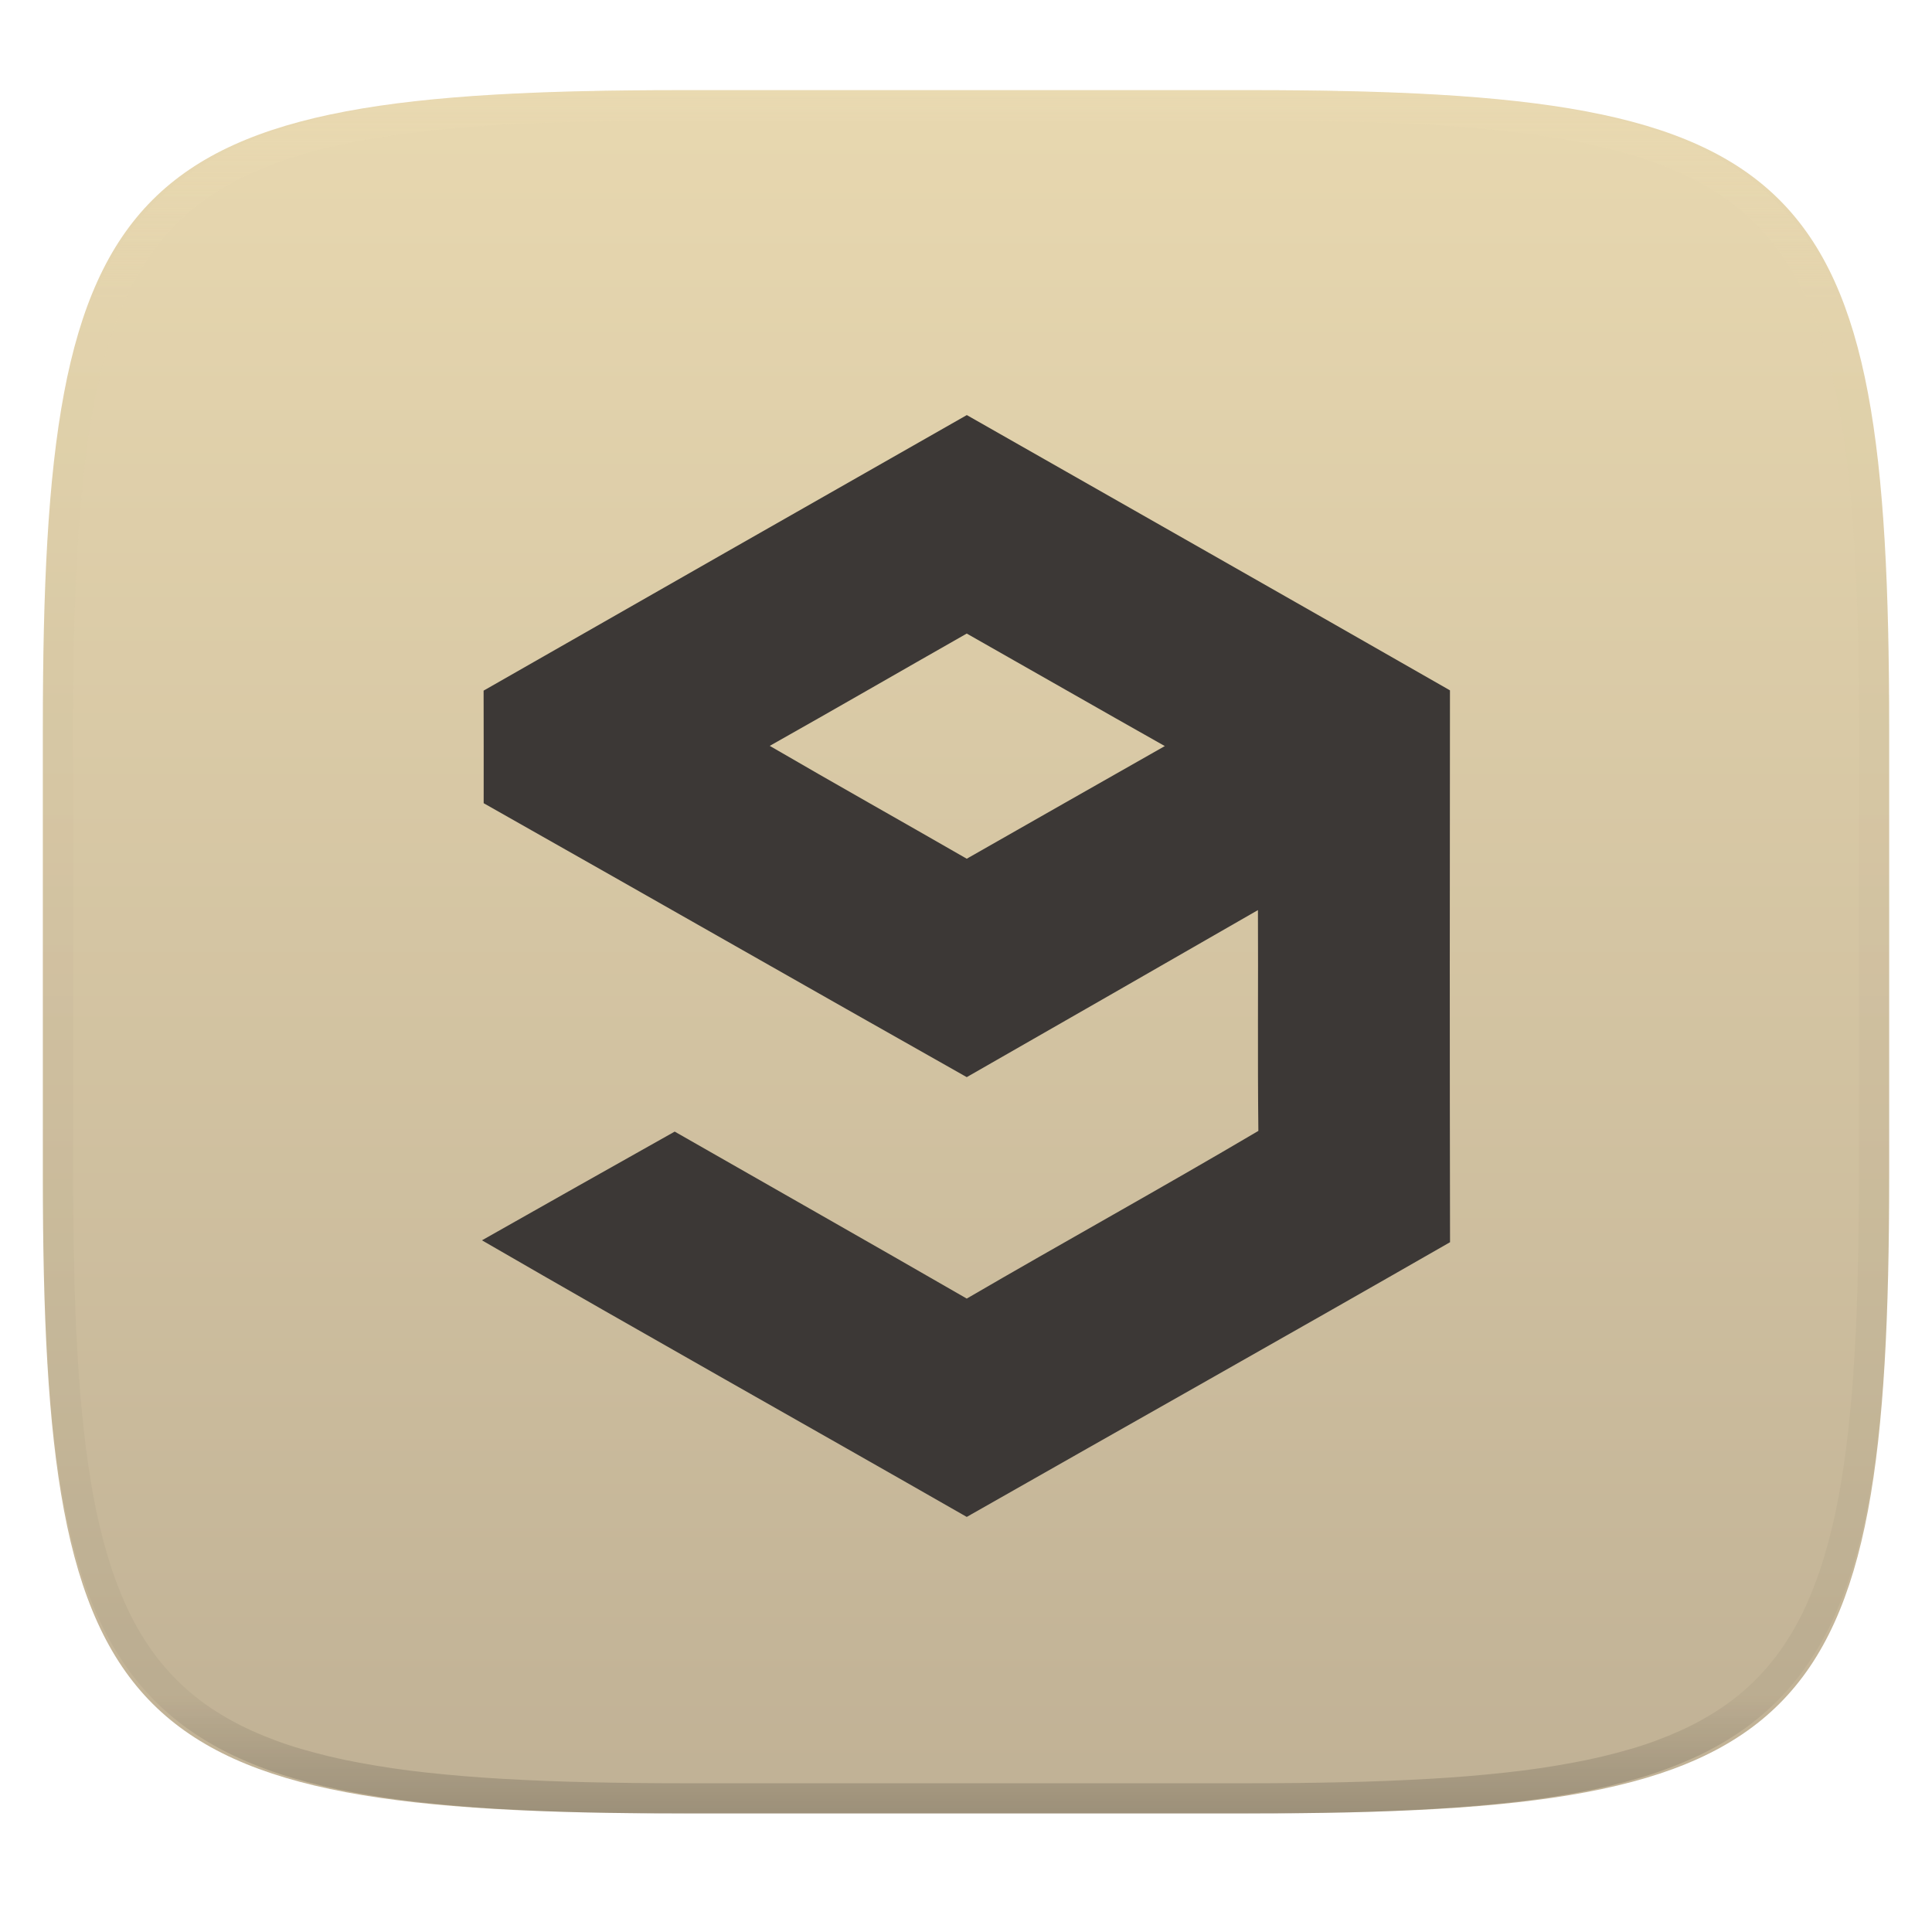
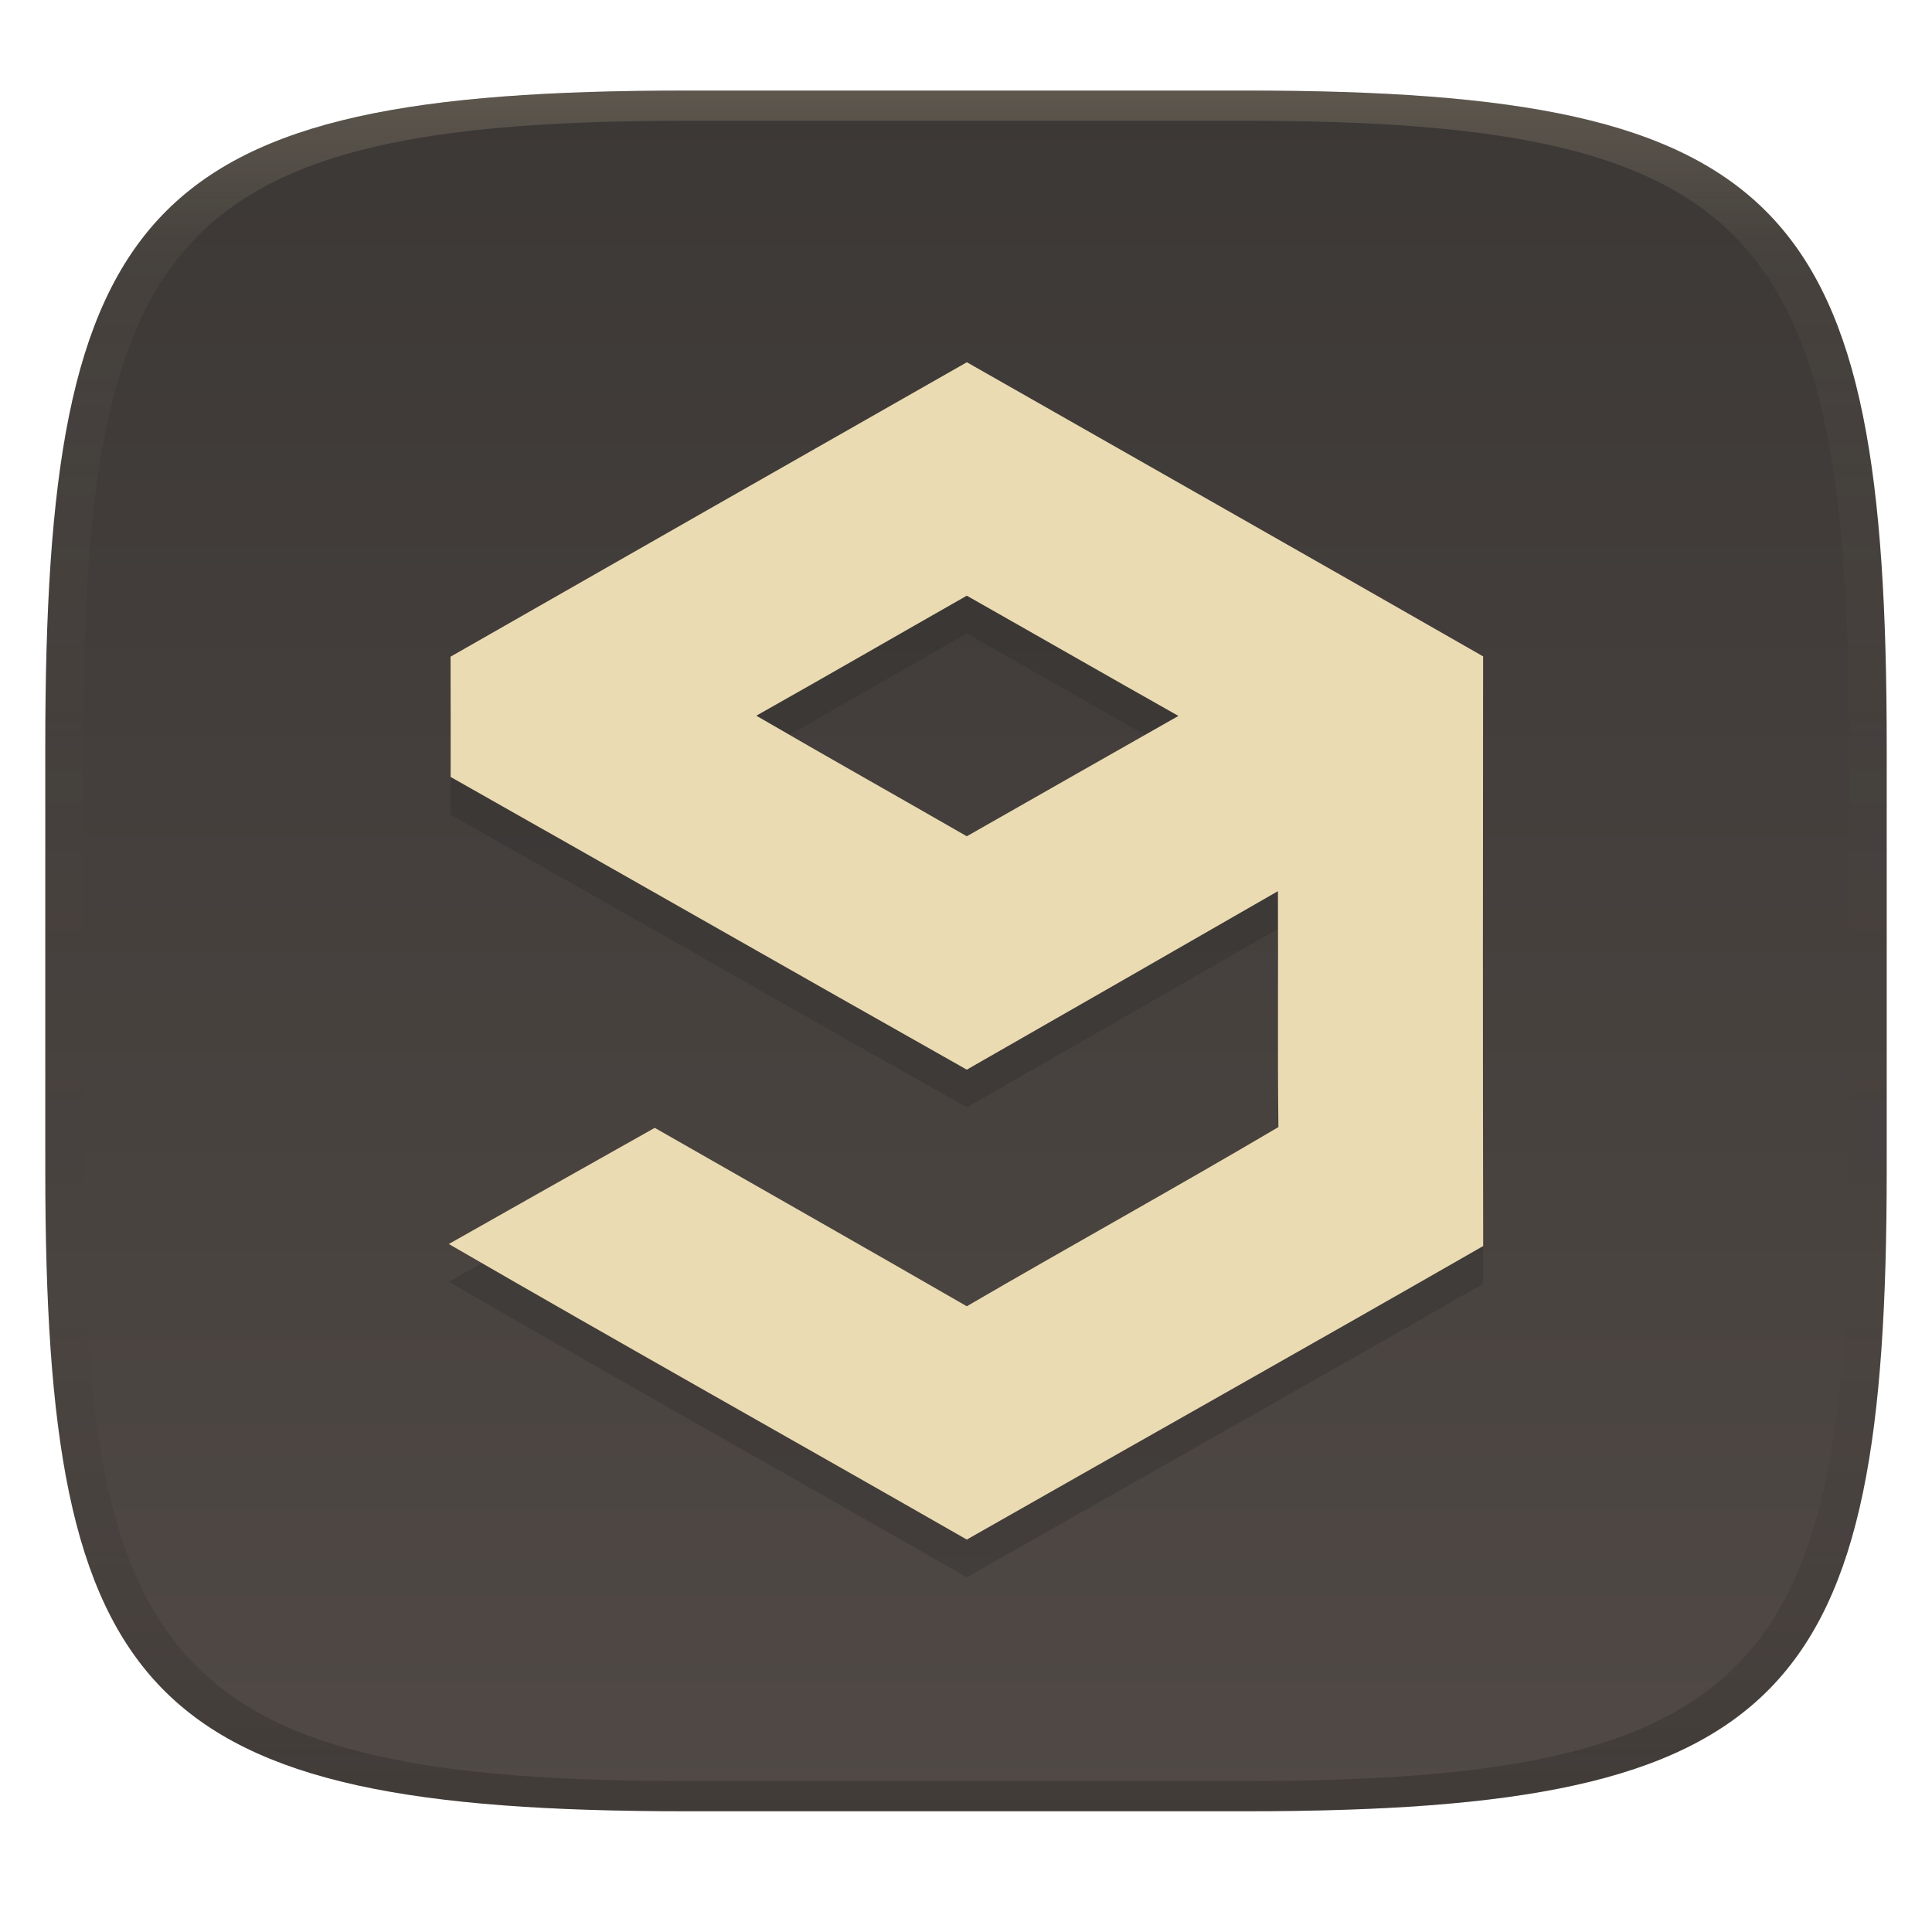
- <svg xmlns="http://www.w3.org/2000/svg" style="isolation:isolate" width="256" height="256">
-   <g filter="url(#a)">
-     <linearGradient id="b" x1=".567" x2=".567" y1="1.071" y2="-.071" gradientTransform="matrix(244.648 0 0 228.338 5.676 11.947)" gradientUnits="userSpaceOnUse">
-       <stop offset="0%" stop-color="#bdae93" />
-       <stop offset="100%" stop-color="#ebdbb2" />
+ <svg xmlns="http://www.w3.org/2000/svg" width="256" height="256" version="1.1">
+   <defs>
+     <linearGradient id="linearGradient31" x1=".5" x2=".5" y2="1" gradientTransform="matrix(244,0,0,228,5.986,12)" gradientUnits="userSpaceOnUse">
+       <stop stop-color="#ebdbb2" stop-opacity=".2" offset="0" />
+       <stop stop-color="#ebdbb2" stop-opacity=".05" offset=".1" />
+       <stop stop-opacity="0" offset=".704" />
+       <stop stop-opacity=".1" offset=".897" />
+       <stop stop-opacity=".2" offset="1" />
    </linearGradient>
-     <path fill="url(#b)" d="M165.685 11.947c74.055 0 84.639 10.557 84.639 84.544v59.251c0 73.986-10.584 84.543-84.639 84.543h-75.37c-74.055 0-84.639-10.557-84.639-84.543V96.491c0-73.987 10.584-84.544 84.639-84.544h75.37z" />
-   </g>
-   <path fill="#3c3836" d="M64.08 91.512A39555.378 39555.378 0 0 1 128.108 55c21.34 12.155 42.708 24.273 64.019 36.474-.028 24.376-.037 48.751.01 73.126-21.302 12.221-42.698 24.254-64.038 36.4-21.396-12.248-42.905-24.301-64.236-36.652 8.51-4.808 17.01-9.625 25.538-14.405 12.896 7.376 25.83 14.704 38.698 22.126 12.839-7.478 25.848-14.666 38.641-22.219-.113-9.756-.009-19.502-.057-29.258a19547.213 19547.213 0 0 1-38.584 22.135c-21.359-12.052-42.651-24.226-64.01-36.297 0-4.976.01-9.952-.009-14.918zm37.916 7.319c8.66 5.041 17.414 9.952 26.103 14.955 8.745-4.975 17.48-9.961 26.244-14.927-8.764-4.939-17.49-9.952-26.244-14.909-8.707 4.948-17.377 9.97-26.103 14.881z" />
-   <g opacity=".4">
-     <linearGradient id="c" x1=".517" x2=".517" y2="1" gradientTransform="matrix(244.65 0 0 228.34 5.68 11.95)" gradientUnits="userSpaceOnUse">
-       <stop offset="0%" stop-color="#ebdbb2" />
-       <stop offset="12.5%" stop-color="#ebdbb2" stop-opacity=".098" />
-       <stop offset="92.5%" stop-opacity=".098" />
-       <stop offset="100%" stop-opacity=".498" />
+     <linearGradient id="linearGradient6" x1="140" x2="140" y1="12" y2="240" gradientUnits="userSpaceOnUse">
+       <stop stop-color="#3c3836" offset="0" />
+       <stop stop-color="#504945" offset="1" />
    </linearGradient>
-     <path fill="url(#c)" fill-rule="evenodd" d="M165.068 11.951c4.328-.01 8.656.04 12.984.138 3.875.078 7.75.226 11.626.452 3.453.196 6.905.481 10.348.854 3.06.335 6.118.786 9.148 1.346a80.47 80.47 0 0 1 8.046 1.916 53.64 53.64 0 0 1 7.023 2.584 40.413 40.413 0 0 1 6.06 3.35 35.176 35.176 0 0 1 5.134 4.215 35.072 35.072 0 0 1 4.22 5.119 41.692 41.692 0 0 1 3.363 6.042 55.982 55.982 0 0 1 2.597 7.005 80.224 80.224 0 0 1 1.918 8.037 124.43 124.43 0 0 1 1.348 9.127c.374 3.439.659 6.878.856 10.326.226 3.861.373 7.732.462 11.593.088 4.323.138 8.646.128 12.96v58.21c.01 4.324-.04 8.637-.128 12.96a325.177 325.177 0 0 1-.462 11.593 200.984 200.984 0 0 1-.856 10.326 124.691 124.691 0 0 1-1.348 9.137 80.687 80.687 0 0 1-1.918 8.027 55.414 55.414 0 0 1-2.597 7.005 41.18 41.18 0 0 1-3.364 6.042 34.559 34.559 0 0 1-4.22 5.119 35.177 35.177 0 0 1-5.134 4.215 40.412 40.412 0 0 1-6.059 3.35 55.138 55.138 0 0 1-7.023 2.594 77.806 77.806 0 0 1-8.046 1.906 120 120 0 0 1-9.148 1.346c-3.443.373-6.895.658-10.348.854-3.875.226-7.75.374-11.626.462-4.328.088-8.656.138-12.984.128H90.942c-4.328.01-8.656-.04-12.984-.128a328.387 328.387 0 0 1-11.626-.462 203.003 203.003 0 0 1-10.348-.854 120 120 0 0 1-9.148-1.346 77.806 77.806 0 0 1-8.046-1.906 55.139 55.139 0 0 1-7.023-2.594 40.413 40.413 0 0 1-6.06-3.35 35.176 35.176 0 0 1-5.134-4.215 34.56 34.56 0 0 1-4.22-5.119 41.183 41.183 0 0 1-3.363-6.042 55.415 55.415 0 0 1-2.597-7.005 80.682 80.682 0 0 1-1.918-8.027 124.688 124.688 0 0 1-1.348-9.137 200.993 200.993 0 0 1-.856-10.326 325.212 325.212 0 0 1-.462-11.593 569.197 569.197 0 0 1-.128-12.96v-58.21c-.01-4.314.04-8.637.128-12.96.089-3.86.236-7.732.462-11.593.197-3.448.482-6.887.856-10.326.335-3.055.787-6.101 1.348-9.127a80.219 80.219 0 0 1 1.918-8.037 55.983 55.983 0 0 1 2.597-7.005 41.695 41.695 0 0 1 3.364-6.042 35.072 35.072 0 0 1 4.22-5.119 35.176 35.176 0 0 1 5.134-4.215 40.413 40.413 0 0 1 6.059-3.35 53.64 53.64 0 0 1 7.023-2.584 80.47 80.47 0 0 1 8.046-1.916 125.11 125.11 0 0 1 9.148-1.346c3.443-.373 6.895-.658 10.348-.854 3.875-.226 7.75-.374 11.626-.452 4.328-.098 8.656-.148 12.984-.138h74.126zm.01 4.009c4.298-.01 8.597.039 12.895.127 3.827.089 7.653.236 11.48.452 3.383.197 6.766.472 10.13.845 2.971.315 5.932.747 8.863 1.297a75.943 75.943 0 0 1 7.653 1.818 50.493 50.493 0 0 1 6.501 2.397 37.038 37.038 0 0 1 5.47 3.026 30.383 30.383 0 0 1 4.524 3.724 31.05 31.05 0 0 1 3.738 4.519 37.271 37.271 0 0 1 3.03 5.443 51.46 51.46 0 0 1 2.4 6.494 75.563 75.563 0 0 1 1.829 7.634c.54 2.928.974 5.875 1.298 8.842.374 3.36.65 6.73.846 10.11.217 3.822.374 7.634.453 11.456.088 4.293.137 8.577.137 12.87v58.212c0 4.293-.049 8.577-.137 12.87a317.503 317.503 0 0 1-.453 11.456c-.196 3.38-.472 6.75-.846 10.12a121.689 121.689 0 0 1-1.298 8.832 75.562 75.562 0 0 1-1.83 7.634 50.902 50.902 0 0 1-2.4 6.494 36.767 36.767 0 0 1-3.03 5.443 30.615 30.615 0 0 1-3.737 4.53 30.938 30.938 0 0 1-4.525 3.713 37.038 37.038 0 0 1-5.469 3.026 49.07 49.07 0 0 1-6.501 2.397 75.942 75.942 0 0 1-7.653 1.818c-2.931.55-5.892.982-8.863 1.306-3.364.364-6.747.649-10.13.836-3.827.216-7.653.373-11.48.452-4.298.098-8.597.137-12.895.137H90.932c-4.298 0-8.597-.04-12.895-.137a320.093 320.093 0 0 1-11.48-.452 193.696 193.696 0 0 1-10.13-.836 116.71 116.71 0 0 1-8.863-1.306 75.942 75.942 0 0 1-7.653-1.818 49.07 49.07 0 0 1-6.501-2.397 37.038 37.038 0 0 1-5.47-3.026 30.938 30.938 0 0 1-4.524-3.714 30.615 30.615 0 0 1-3.738-4.529 36.766 36.766 0 0 1-3.03-5.443 50.903 50.903 0 0 1-2.4-6.494 75.567 75.567 0 0 1-1.829-7.634 121.69 121.69 0 0 1-1.298-8.832c-.374-3.37-.65-6.74-.846-10.12a317.535 317.535 0 0 1-.453-11.456 623.851 623.851 0 0 1-.137-12.87V97.014c0-4.293.049-8.577.137-12.87.079-3.822.236-7.634.453-11.456.197-3.38.472-6.75.846-10.11.324-2.967.757-5.914 1.298-8.842a75.568 75.568 0 0 1 1.83-7.634 51.46 51.46 0 0 1 2.4-6.494 37.27 37.27 0 0 1 3.03-5.443 31.05 31.05 0 0 1 3.737-4.52 30.384 30.384 0 0 1 4.525-3.723 37.039 37.039 0 0 1 5.469-3.026 50.494 50.494 0 0 1 6.501-2.397 75.943 75.943 0 0 1 7.653-1.818c2.931-.55 5.892-.982 8.863-1.297 3.364-.373 6.747-.648 10.13-.845a344.71 344.71 0 0 1 11.48-.452c4.298-.088 8.597-.137 12.895-.127H165.078z" />
-   </g>
+   </defs>
+   <path d="m165 12c72 0 85 15 85 87v56c0 70-13 85-85 85h-74c-72 0-85-15-85-85v-56c0-72 13-87 85-87z" fill="url(#linearGradient6)" style="isolation:isolate" />
+   <path d="m59.702 92.013a42265 42265 0 0 1 68.413-39.013c22.802 12.988 45.633 25.936 68.404 38.972-0.03 26.046-0.04 52.09 0.011 78.135-22.761 13.058-45.623 25.915-68.424 38.893-22.861-13.087-45.844-25.965-68.636-39.162 9.093-5.137 18.175-10.284 27.287-15.392 13.779 7.881 27.599 15.711 41.349 23.641 13.718-7.99 27.618-15.671 41.288-23.741-0.121-10.424-0.01-20.838-0.061-31.262a20886 20886 0 0 1-41.227 23.651c-22.822-12.877-45.572-25.885-68.394-38.783 0-5.317 0.011-10.634-0.01-15.94zm40.513 7.82c9.253 5.386 18.607 10.634 27.891 15.979 9.344-5.316 18.677-10.643 28.042-15.949-9.364-5.277-18.688-10.634-28.042-15.93-9.303 5.287-18.567 10.653-27.891 15.9z" fill="#282828" opacity=".3" stroke-width="1.069" style="isolation:isolate" />
+   <path d="m59.702 87.013a42265 42265 0 0 1 68.413-39.013c22.802 12.988 45.633 25.936 68.404 38.972-0.03 26.046-0.04 52.09 0.011 78.135-22.761 13.058-45.623 25.915-68.424 38.893-22.861-13.087-45.844-25.965-68.636-39.162 9.093-5.137 18.175-10.284 27.287-15.392 13.779 7.881 27.599 15.711 41.349 23.641 13.718-7.99 27.618-15.671 41.288-23.741-0.121-10.424-0.01-20.838-0.061-31.262a20886 20886 0 0 1-41.227 23.651c-22.822-12.877-45.572-25.885-68.394-38.783 0-5.317 0.011-10.634-0.01-15.94zm40.513 7.82c9.253 5.386 18.607 10.634 27.891 15.979 9.344-5.316 18.677-10.643 28.042-15.949-9.364-5.277-18.688-10.634-28.042-15.93-9.303 5.287-18.567 10.653-27.891 15.9z" fill="#ebdbb2" stroke-width="1.069" style="isolation:isolate" />
+   <path d="m91 12c-72 0-85 15-85 87v56c0 70 13 85 85 85h74c72 0 85-15 85-85v-56c0-72-13-87-85-87zm0 4h74c68 0 80 15 80 83v56c0 66-12 81-80 81h-74c-68 0-80-15-80-81v-56c0-68 12-83 80-83z" fill="url(#linearGradient31)" style="isolation:isolate" />
</svg>
